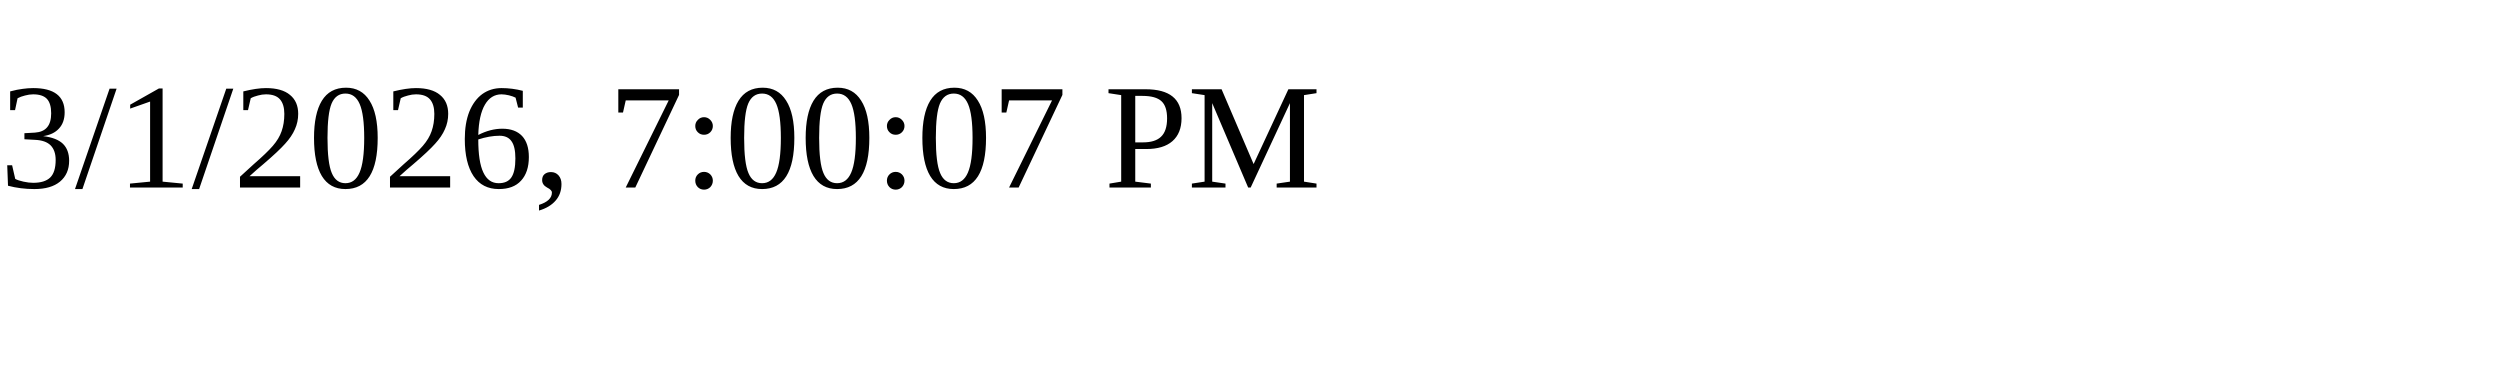
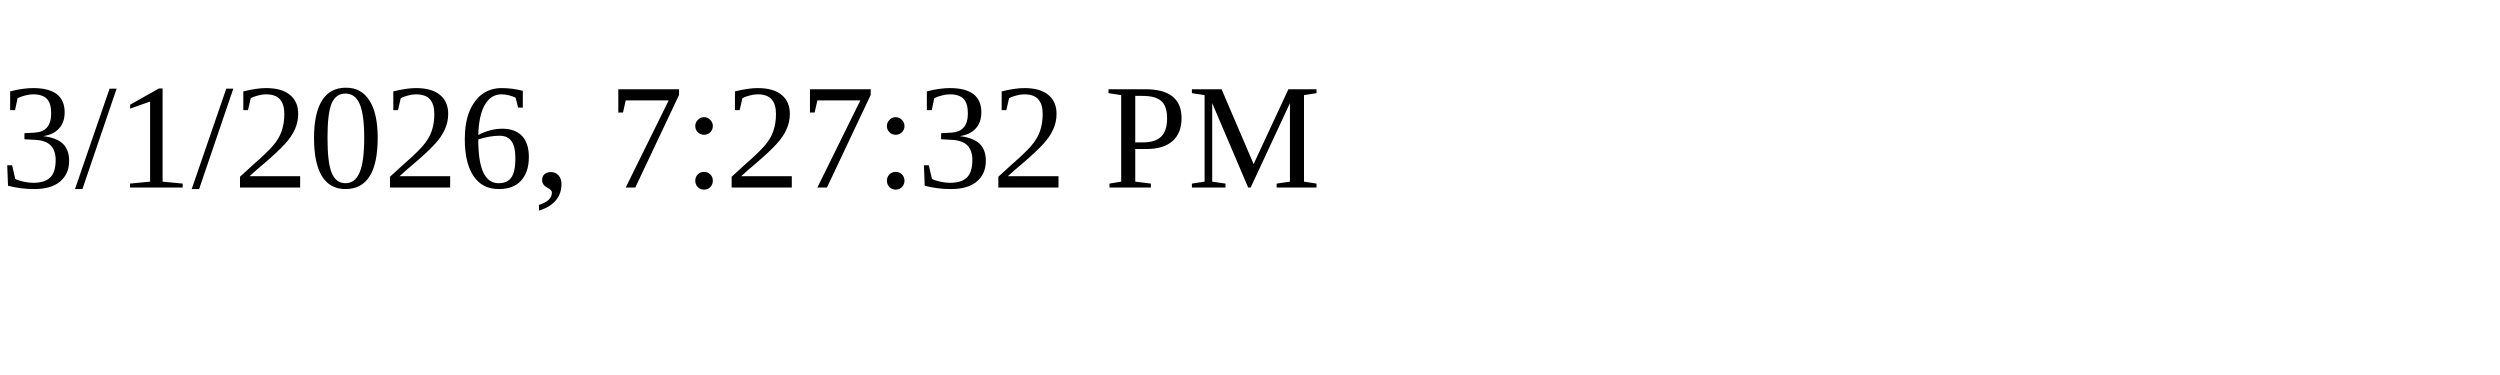
<svg xmlns="http://www.w3.org/2000/svg" height="30" width="200">
-   <text x="0" y="15">3/1/2026, 7:00:07 PM</text>
+   <text x="0" y="15">3/1/2026, 7:27:32 PM</text>
</svg>
